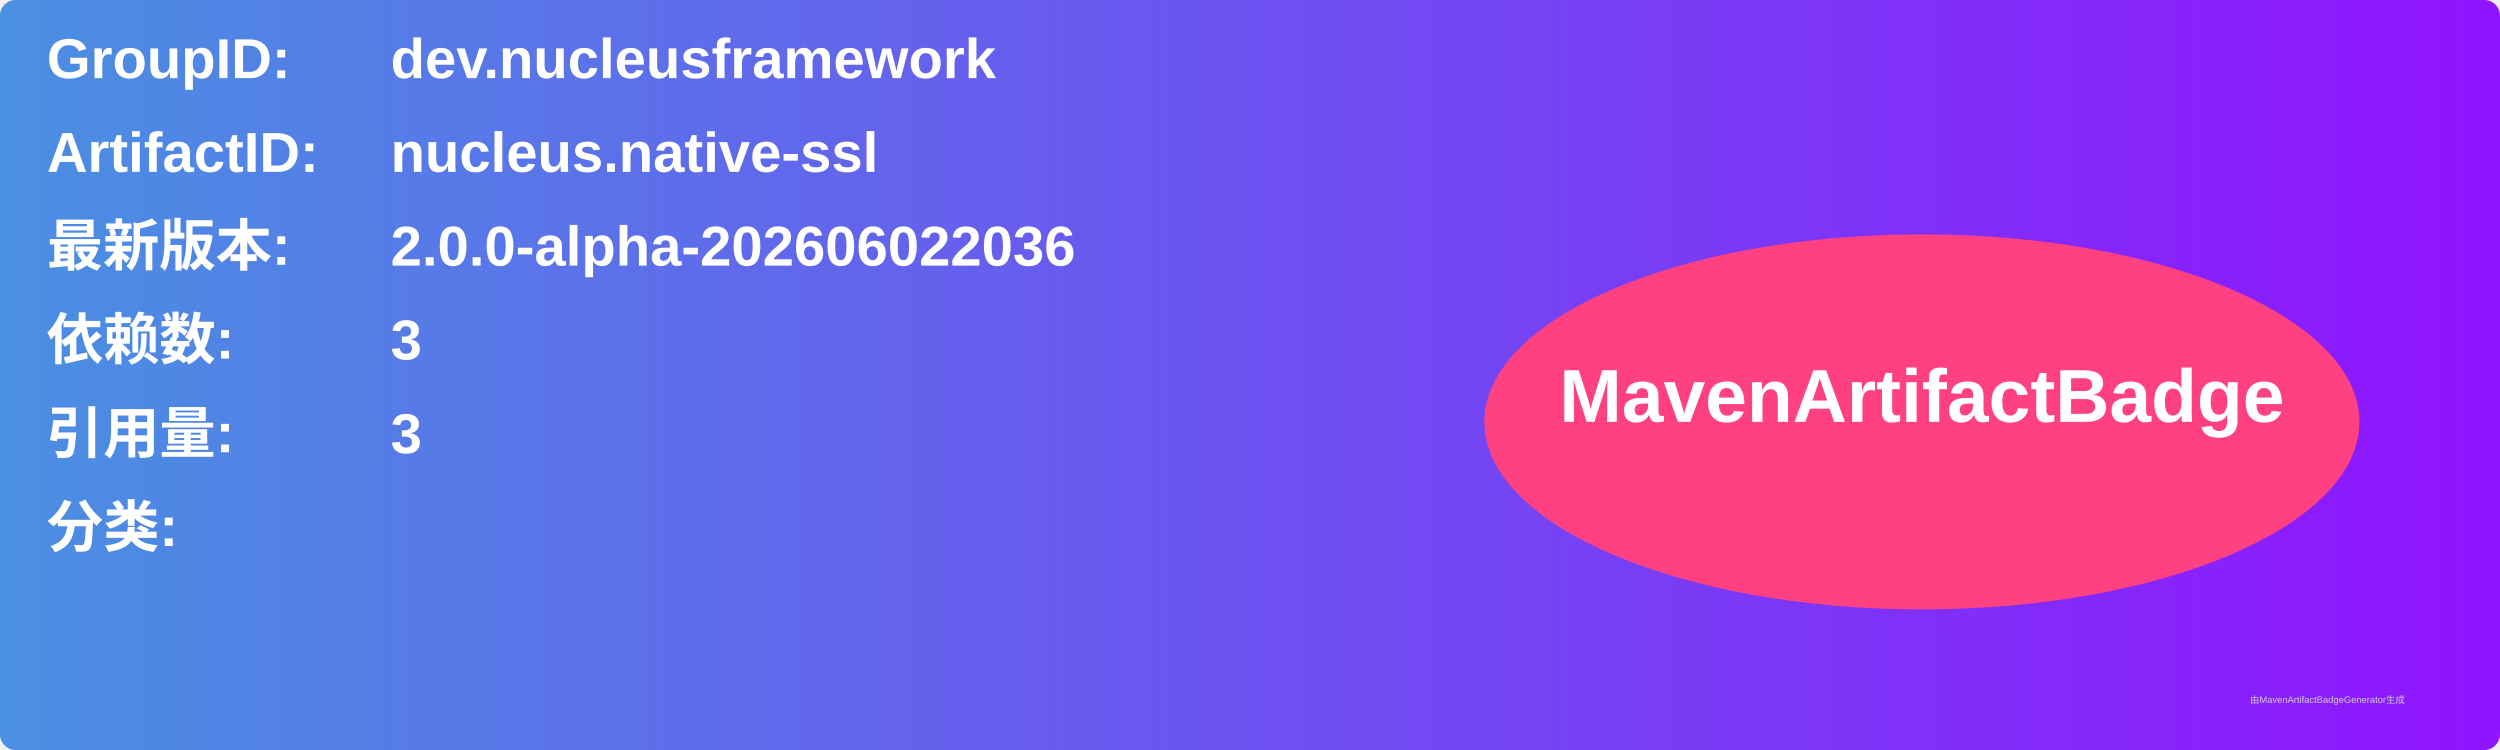
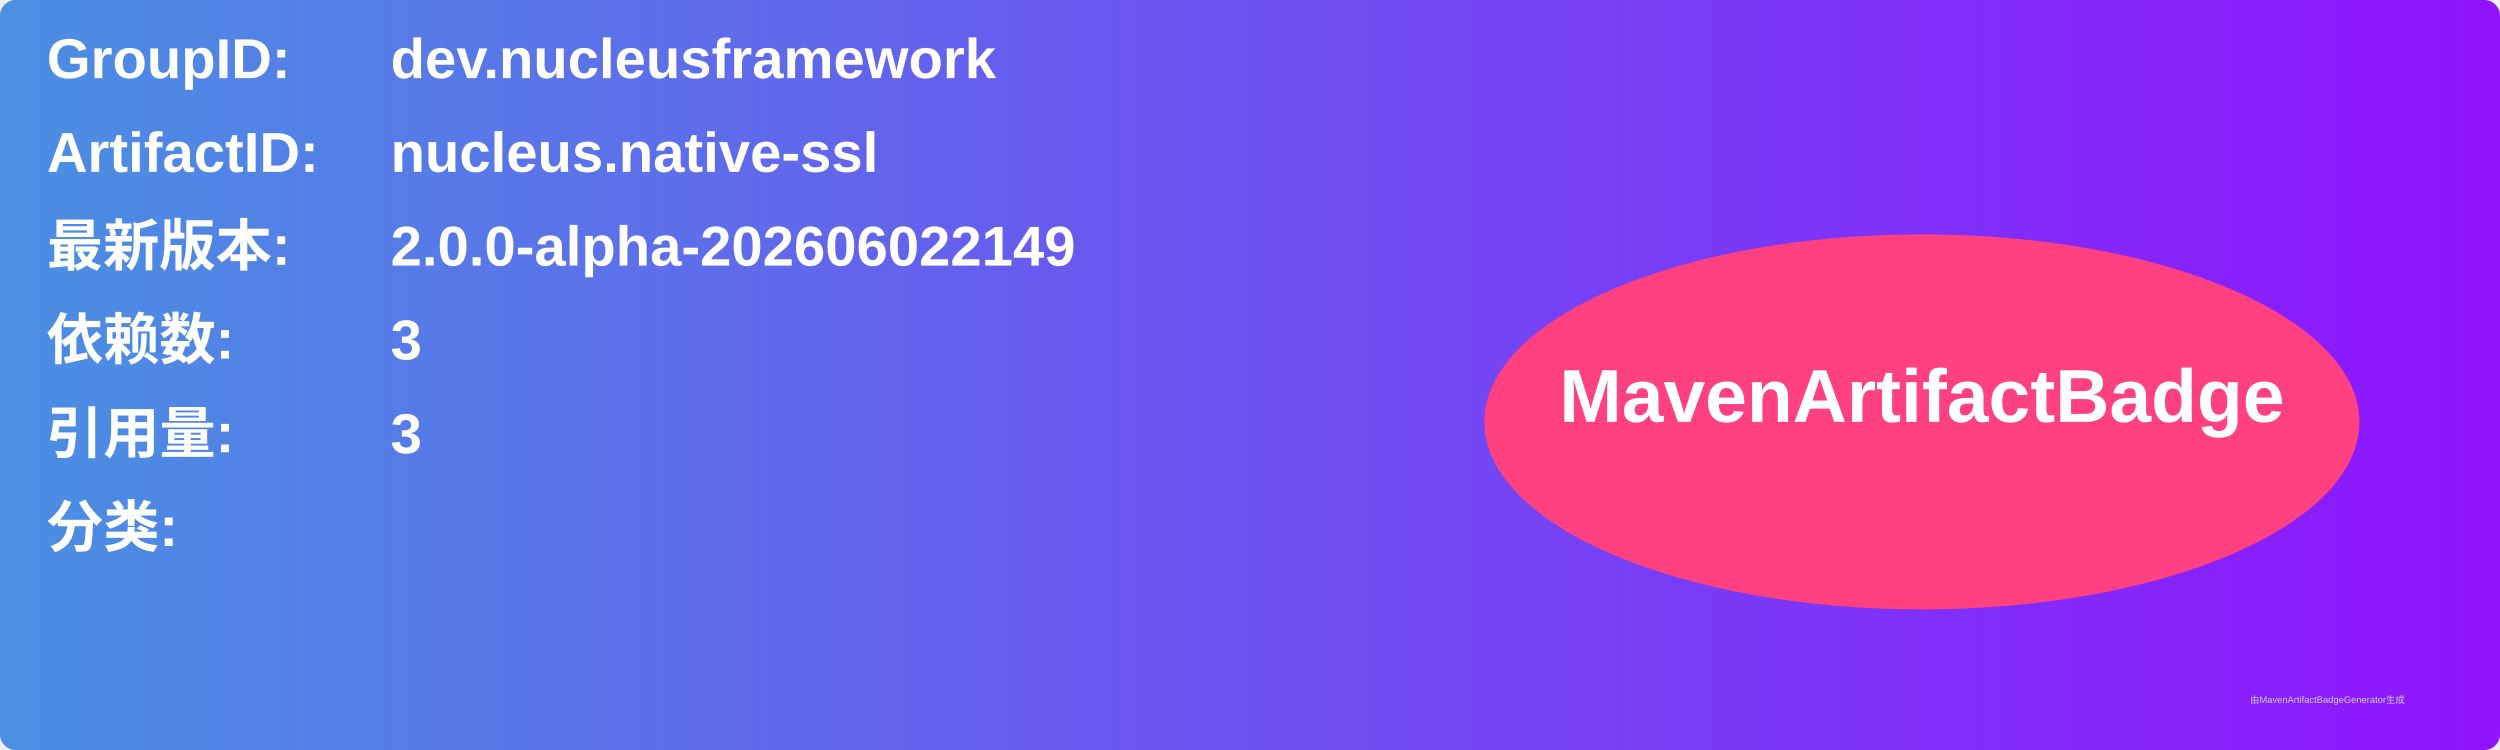
<svg xmlns="http://www.w3.org/2000/svg" width="800" height="240" viewBox="0 0 800 240">
  <linearGradient id="grad" x1="0%" y1="0%" x2="100%" y2="0%">
    <stop offset="0%" stop-color="#4a90e2" />
    <stop offset="100%" stop-color="#9013fe" />
  </linearGradient>
  <rect width="100%" height="100%" rx="5" ry="5" fill="url(#grad)" />
  <g transform="translate(15, 15)">
    <text x="0" y="10" font-family="Arial" font-size="18" fill="white" font-weight="bold" width="260">GroupID:</text>
    <text x="110" y="10" font-family="Arial" font-size="18" fill="white" font-weight="bold" width="460">dev.nucleusframework</text>
    <text x="0" y="40" font-family="Arial" font-size="18" fill="white" font-weight="bold" width="260">ArtifactID:</text>
    <text x="110" y="40" font-family="Arial" font-size="18" fill="white" font-weight="bold" width="460">nucleus.native-ssl</text>
    <text x="0" y="70" font-family="Arial" font-size="18" fill="white" font-weight="bold">最新版本:</text>
    <text x="110" y="70" font-family="Arial" font-size="18" fill="white" font-weight="bold">
-       <tspan font-weight="bold">2.0.0-alpha-202606022036</tspan>
+       <tspan font-weight="bold">2.0.0-alpha-202606022149</tspan>
    </text>
    <text x="0" y="100" font-family="Arial" font-size="18" fill="white" font-weight="bold">依赖数: </text>
    <text x="110" y="100" font-family="Arial" font-size="18" fill="white">
      <tspan font-weight="bold">3</tspan>
    </text>
    <text x="0" y="130" font-family="Arial" font-size="18" fill="white" font-weight="bold">引用量: </text>
    <text x="110" y="130" font-family="Arial" font-size="18" fill="white">
      <tspan font-weight="bold">3</tspan>
    </text>
    <text x="0" y="160" font-family="Arial" font-size="18" fill="white" font-weight="bold">分类:</text>
    <text x="10" y="190" font-family="Arial" font-size="10" fill="white">
      <tspan font-weight="bold" />
    </text>
    <ellipse cx="600" cy="120" rx="140" ry="60" fill="#ff4081" />
    <text x="600" y="120" text-anchor="middle" font-family="Arial" font-size="24" fill="white" font-weight="bold">MavenArtifactBadge</text>
  </g>
  <text x="720" y="225" font-family="Arial" font-size="3" fill="#d0d0d0">由MavenArtifactBadgeGenerator生成</text>
</svg>
